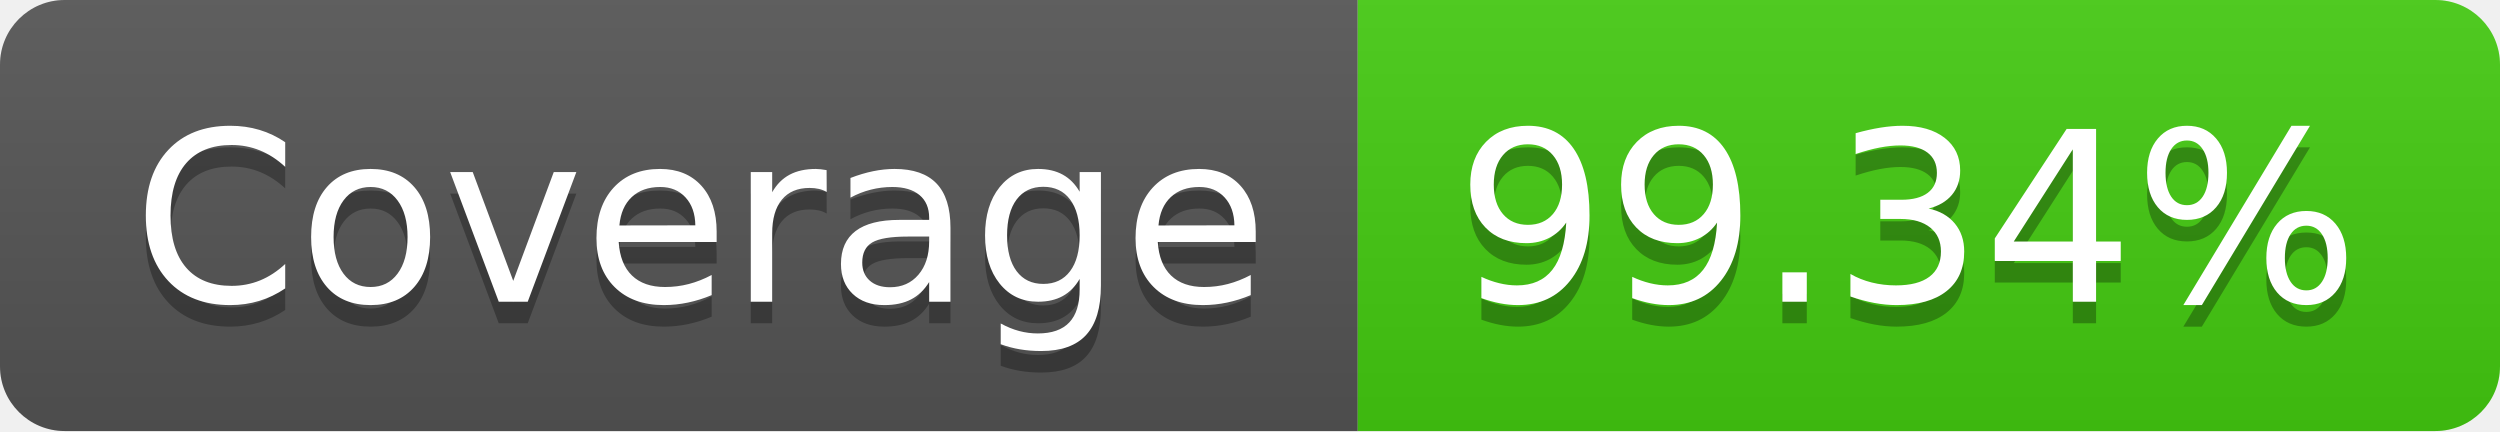
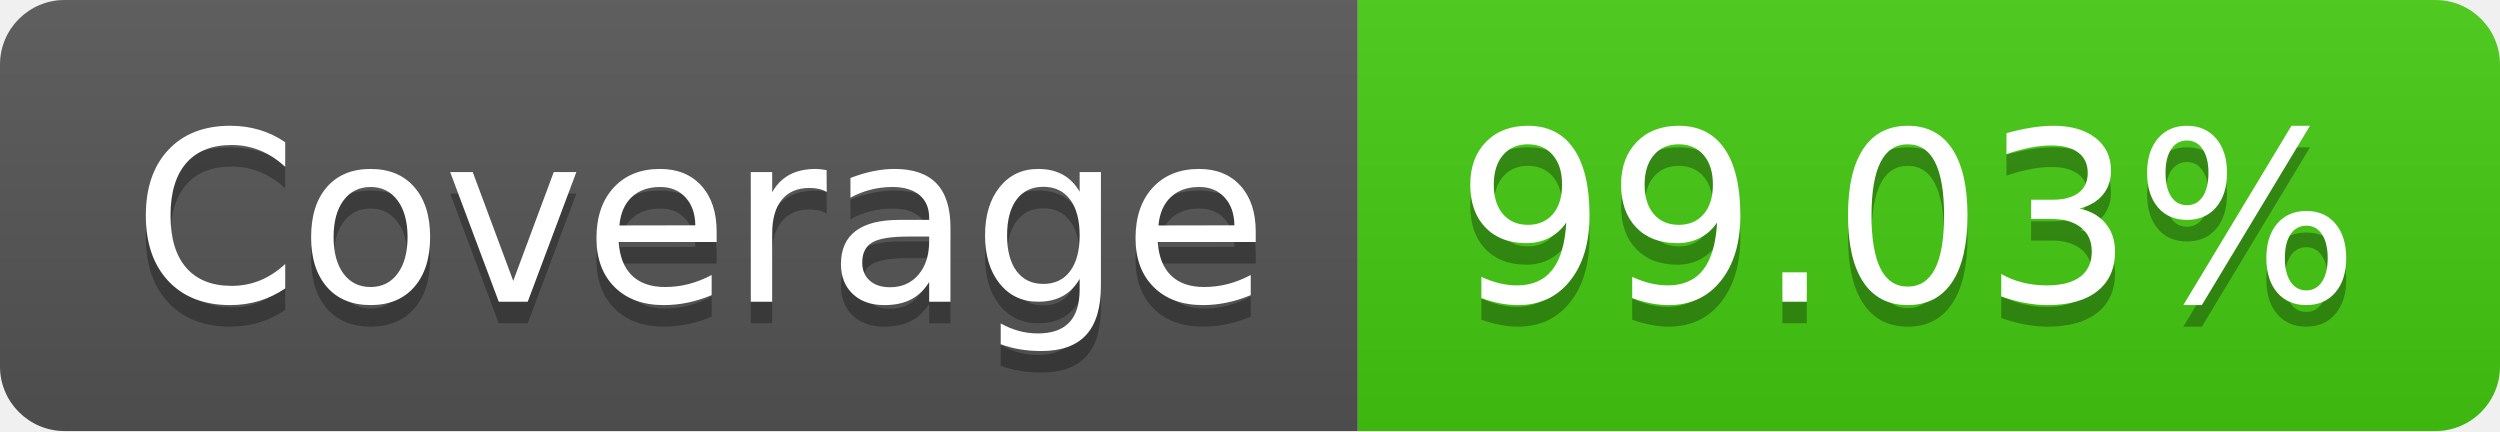
- <svg xmlns="http://www.w3.org/2000/svg" width="116" height="20" role="img" aria-label="Coverage: 99.34%">
+ <svg xmlns="http://www.w3.org/2000/svg" width="116" height="20" role="img" aria-label="Coverage: 99.03%">
  <linearGradient id="s" x2="0" y2="100%">
    <stop offset="0" stop-color="#bbb" stop-opacity=".1" />
    <stop offset="1" stop-opacity=".1" />
  </linearGradient>
  <clipPath id="r">
    <rect width="116" height="20" rx="3" fill="#fff" />
  </clipPath>
  <g clip-path="url(#r)">
    <rect width="63" height="20" fill="#555" />
    <rect x="63" width="53" height="20" fill="#4c1" />
    <rect width="116" height="20" fill="url(#s)" />
  </g>
  <g fill="#fff" text-anchor="middle" font-family="Verdana,Geneva,DejaVu Sans,sans-serif" text-rendering="geometricPrecision" font-size="110">
    <text aria-hidden="true" x="325" y="150" fill="#010101" fill-opacity=".3" transform="scale(.1)" textLength="530">Coverage</text>
    <text x="325" y="140" transform="scale(.1)" fill="#fff" textLength="530">Coverage</text>
-     <text aria-hidden="true" x="885" y="150" fill="#010101" fill-opacity=".3" transform="scale(.1)" textLength="430">99.34%</text>
-     <text x="885" y="140" transform="scale(.1)" fill="#fff" textLength="430">99.34%</text>
+     <text aria-hidden="true" x="885" y="150" fill="#010101" fill-opacity=".3" transform="scale(.1)" textLength="430">99.03%</text>
+     <text x="885" y="140" transform="scale(.1)" fill="#fff" textLength="430">99.03%</text>
  </g>
</svg>
